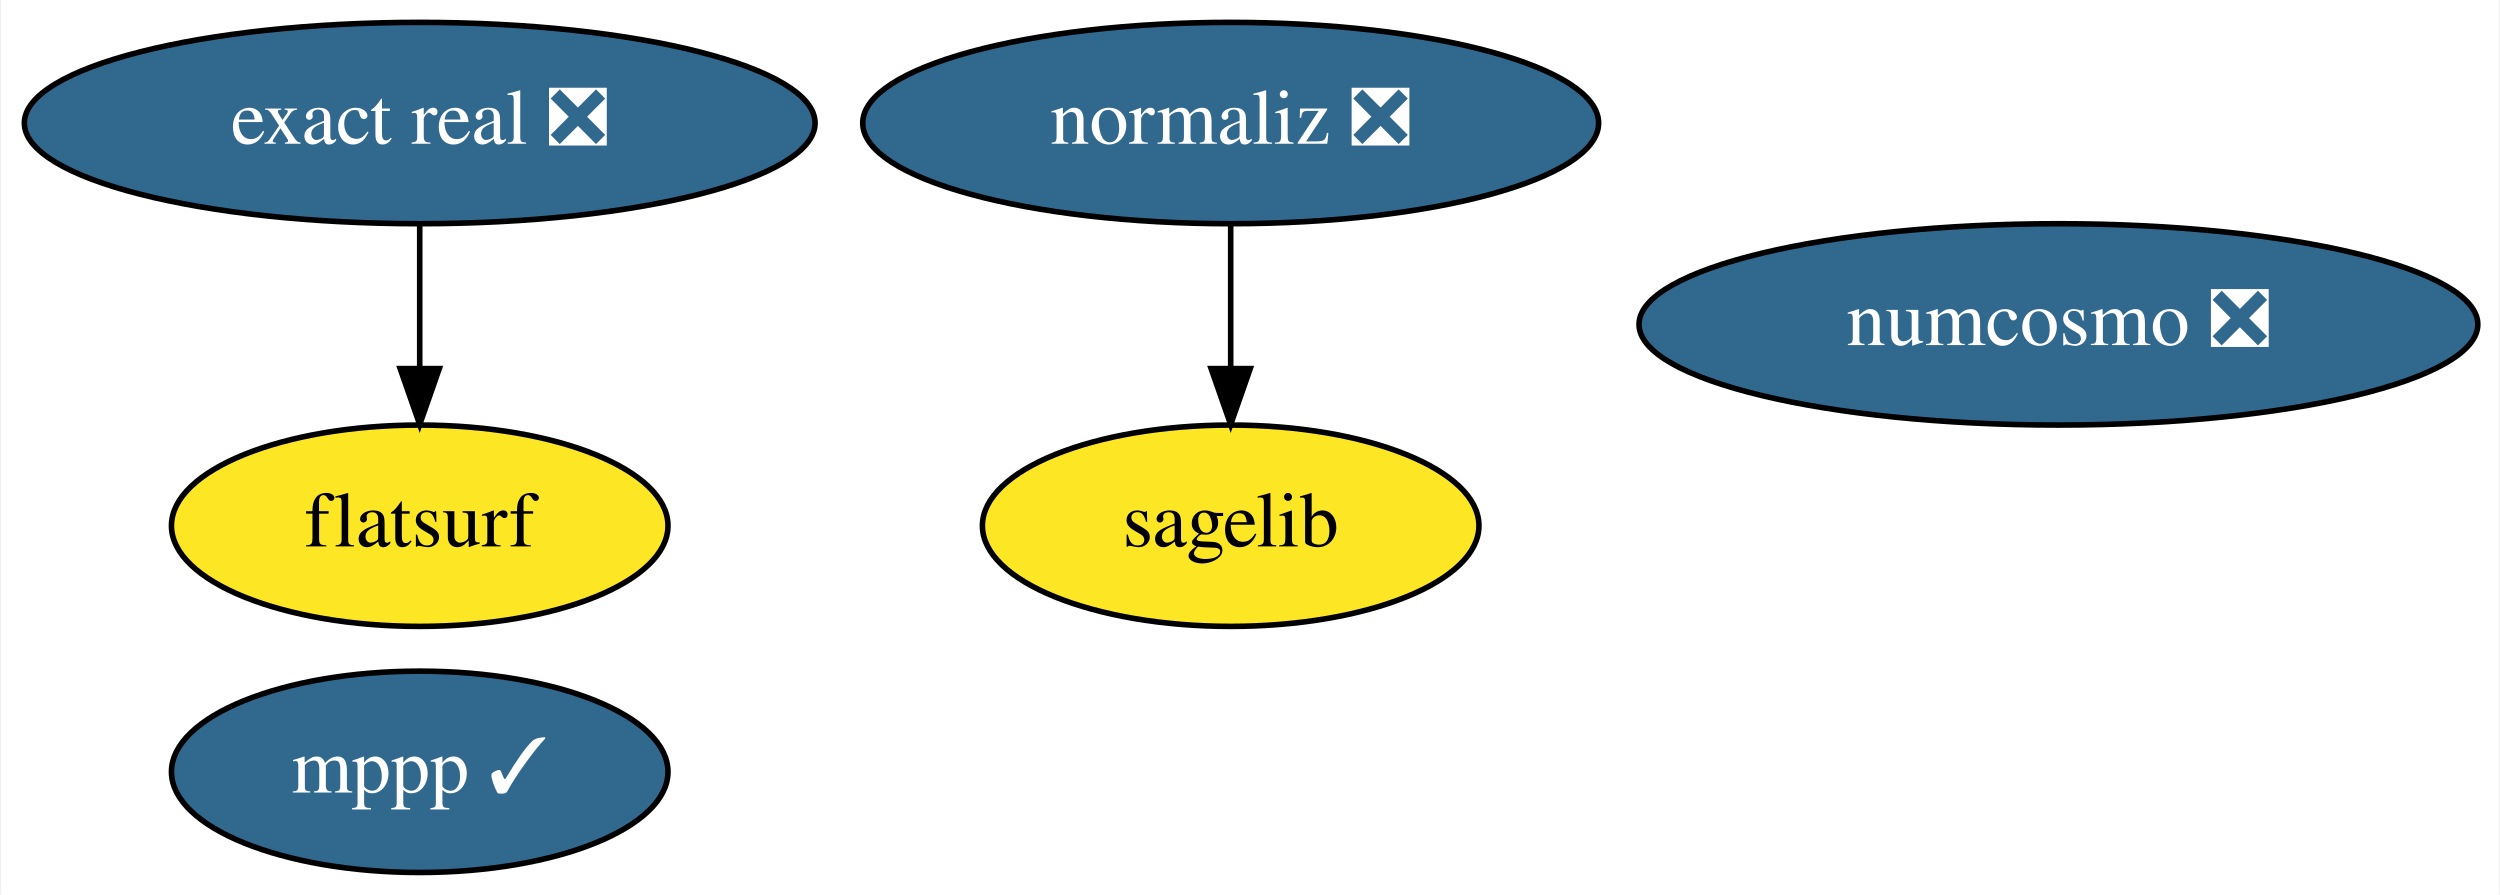
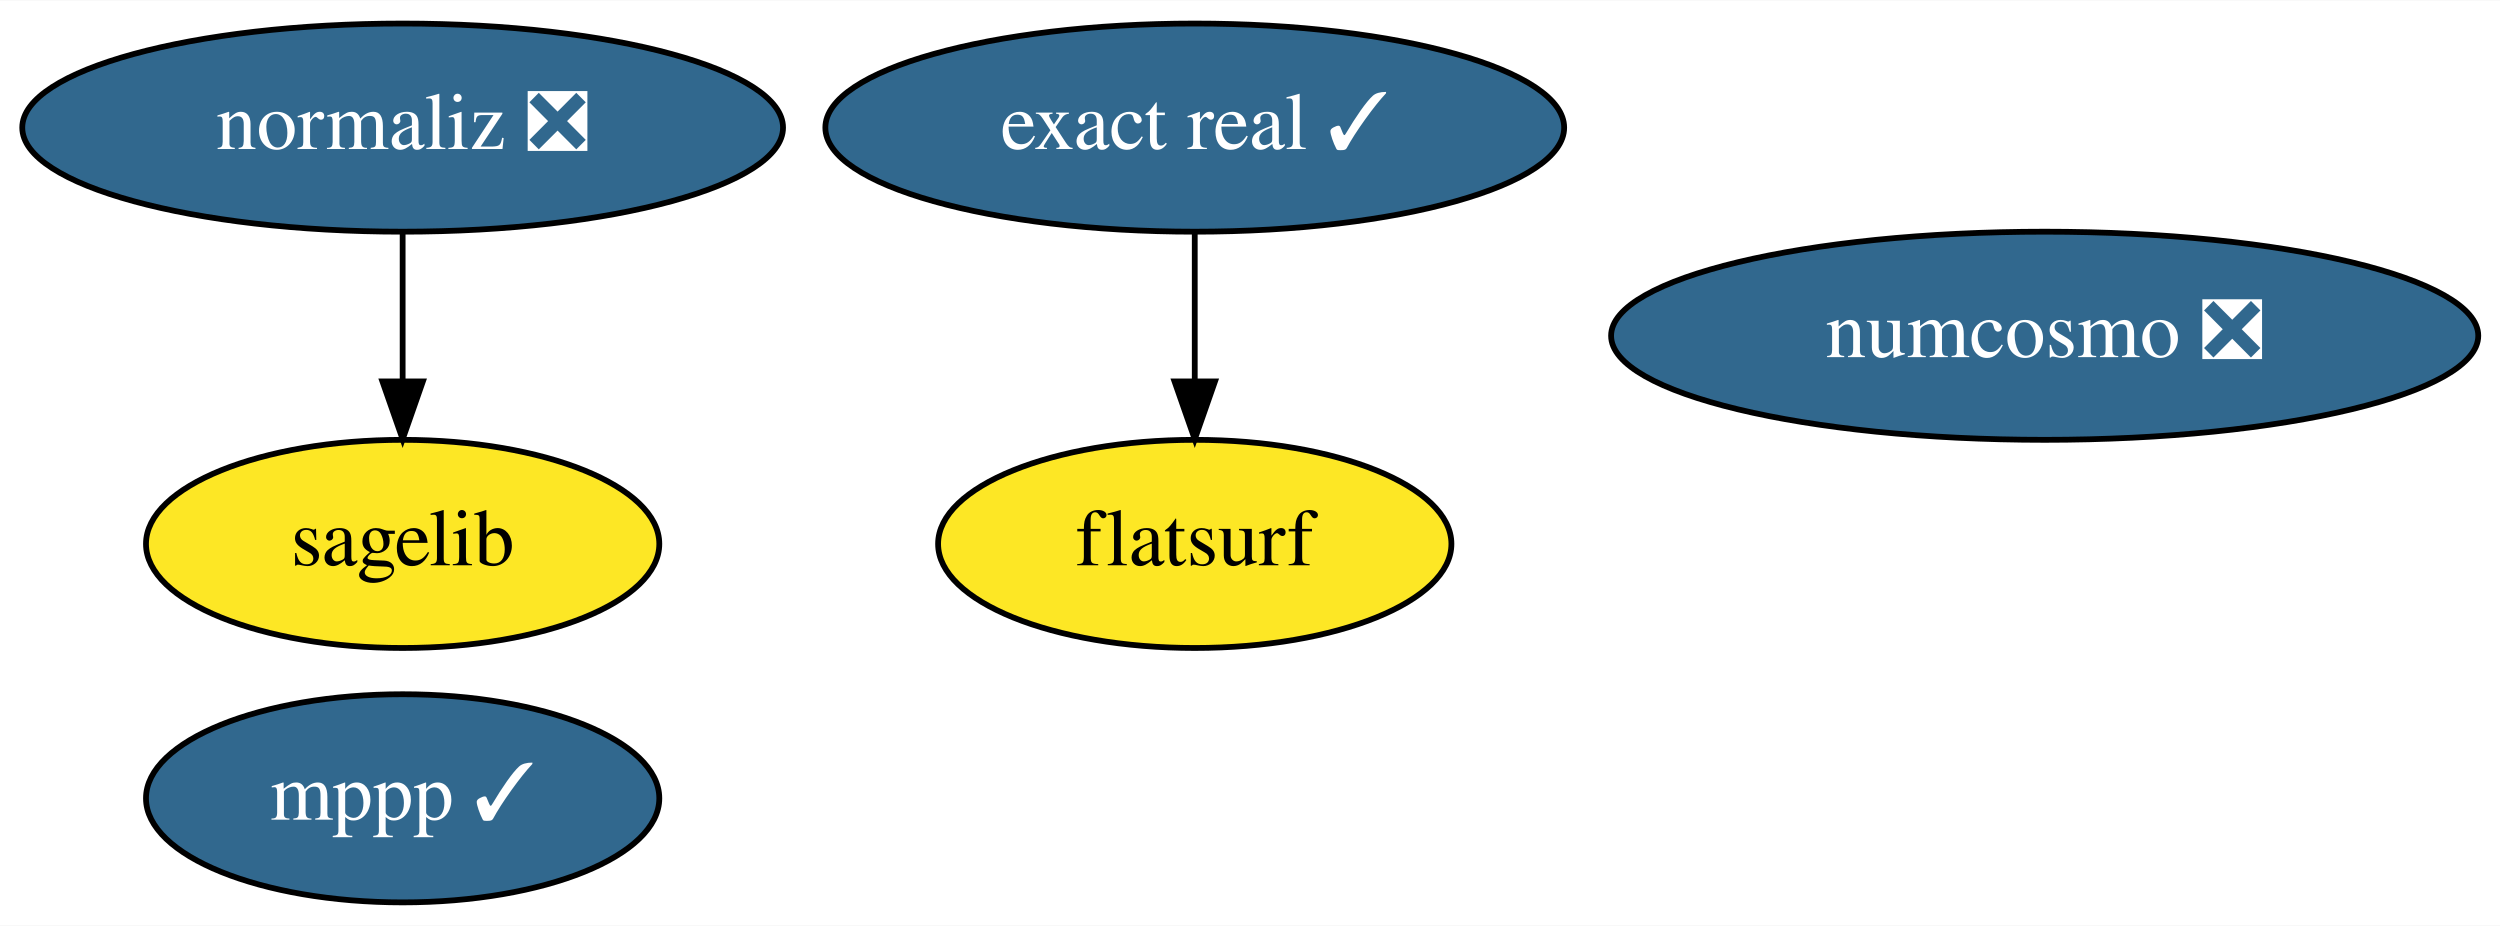
- <svg xmlns="http://www.w3.org/2000/svg" xmlns:xlink="http://www.w3.org/1999/xlink" width="447pt" height="160pt" viewBox="0.00 0.00 446.59 160.00">
+ <svg xmlns="http://www.w3.org/2000/svg" xmlns:xlink="http://www.w3.org/1999/xlink" width="432pt" height="160pt" viewBox="0.00 0.00 432.39 160.00">
  <g id="graph0" class="graph" transform="scale(1 1) rotate(0) translate(4 156)">
-     <polygon fill="white" stroke="transparent" points="-4,4 -4,-156 442.59,-156 442.59,4 -4,4" />
+     <polygon fill="white" stroke="transparent" points="-4,4 -4,-156 428.39,-156 428.39,4 -4,4" />
    <g id="node1" class="node">
      <g id="a_node1">
        <a xlink:href="https://github.com/conda-forge/mppp-feedstock/pull/44" xlink:title="mppp ✓">
-           <ellipse fill="#31688e" stroke="black" cx="70.84" cy="-18" rx="44.39" ry="18" />
-           <text text-anchor="middle" x="70.84" y="-14.3" font-family="Times,serif" font-size="14.00" fill="white">mppp ✓</text>
+           <ellipse fill="#31688e" stroke="black" cx="65.64" cy="-18" rx="44.39" ry="18" />
+           <text text-anchor="middle" x="65.64" y="-14.3" font-family="Times,serif" font-size="14.00" fill="white">mppp ✓</text>
        </a>
      </g>
    </g>
    <g id="node2" class="node">
      <g id="a_node2">
        <a xlink:href="https://github.com/conda-forge/sagelib-feedstock" xlink:title="sagelib">
-           <ellipse fill="#fde725" stroke="black" cx="215.84" cy="-62" rx="44.39" ry="18" />
-           <text text-anchor="middle" x="215.84" y="-58.3" font-family="Times,serif" font-size="14.00">sagelib</text>
+           <ellipse fill="#fde725" stroke="black" cx="65.64" cy="-62" rx="44.39" ry="18" />
+           <text text-anchor="middle" x="65.64" y="-58.3" font-family="Times,serif" font-size="14.00">sagelib</text>
        </a>
      </g>
    </g>
    <g id="node3" class="node">
      <g id="a_node3">
        <a xlink:href="https://github.com/conda-forge/numcosmo-feedstock/pull/24" xlink:title="numcosmo ❎">
-           <ellipse fill="#31688e" stroke="black" cx="363.84" cy="-98" rx="74.99" ry="18" />
-           <text text-anchor="middle" x="363.84" y="-94.3" font-family="Times,serif" font-size="14.00" fill="white">numcosmo ❎</text>
+           <ellipse fill="#31688e" stroke="black" cx="349.64" cy="-98" rx="74.99" ry="18" />
+           <text text-anchor="middle" x="349.64" y="-94.3" font-family="Times,serif" font-size="14.00" fill="white">numcosmo ❎</text>
        </a>
      </g>
    </g>
    <g id="node4" class="node">
      <g id="a_node4">
        <a xlink:href="https://github.com/conda-forge/normaliz-feedstock/pull/35" xlink:title="normaliz ❎">
-           <ellipse fill="#31688e" stroke="black" cx="215.84" cy="-134" rx="65.79" ry="18" />
-           <text text-anchor="middle" x="215.84" y="-130.3" font-family="Times,serif" font-size="14.00" fill="white">normaliz ❎</text>
+           <ellipse fill="#31688e" stroke="black" cx="65.64" cy="-134" rx="65.79" ry="18" />
+           <text text-anchor="middle" x="65.64" y="-130.3" font-family="Times,serif" font-size="14.00" fill="white">normaliz ❎</text>
        </a>
      </g>
    </g>
    <g id="edge1" class="edge">
-       <path fill="none" stroke="black" d="M215.84,-115.7C215.84,-107.98 215.84,-98.71 215.84,-90.11" />
-       <polygon fill="black" stroke="black" points="219.34,-90.1 215.84,-80.1 212.34,-90.1 219.34,-90.1" />
+       <path fill="none" stroke="black" d="M65.64,-115.7C65.64,-107.98 65.64,-98.71 65.64,-90.11" />
+       <polygon fill="black" stroke="black" points="69.14,-90.1 65.64,-80.1 62.14,-90.1 69.14,-90.1" />
    </g>
    <g id="node5" class="node">
      <g id="a_node5">
-         <a xlink:href="https://github.com/conda-forge/exact-real-feedstock/pull/6" xlink:title="exact real ❎">
-           <ellipse fill="#31688e" stroke="black" cx="70.84" cy="-134" rx="70.69" ry="18" />
-           <text text-anchor="middle" x="70.84" y="-130.3" font-family="Times,serif" font-size="14.00" fill="white">exact real ❎</text>
+         <a xlink:href="https://github.com/conda-forge/exact-real-feedstock/pull/6" xlink:title="exact real ✓">
+           <ellipse fill="#31688e" stroke="black" cx="202.64" cy="-134" rx="63.89" ry="18" />
+           <text text-anchor="middle" x="202.64" y="-130.3" font-family="Times,serif" font-size="14.00" fill="white">exact real ✓</text>
        </a>
      </g>
    </g>
    <g id="node6" class="node">
      <g id="a_node6">
        <a xlink:href="https://github.com/conda-forge/flatsurf-feedstock" xlink:title="flatsurf">
-           <ellipse fill="#fde725" stroke="black" cx="70.84" cy="-62" rx="44.39" ry="18" />
-           <text text-anchor="middle" x="70.84" y="-58.3" font-family="Times,serif" font-size="14.00">flatsurf</text>
+           <ellipse fill="#fde725" stroke="black" cx="202.64" cy="-62" rx="44.39" ry="18" />
+           <text text-anchor="middle" x="202.64" y="-58.3" font-family="Times,serif" font-size="14.00">flatsurf</text>
        </a>
      </g>
    </g>
    <g id="edge2" class="edge">
-       <path fill="none" stroke="black" d="M70.84,-115.7C70.84,-107.98 70.84,-98.71 70.84,-90.11" />
-       <polygon fill="black" stroke="black" points="74.34,-90.1 70.84,-80.1 67.34,-90.1 74.34,-90.1" />
+       <path fill="none" stroke="black" d="M202.64,-115.7C202.64,-107.98 202.64,-98.71 202.64,-90.11" />
+       <polygon fill="black" stroke="black" points="206.14,-90.1 202.64,-80.1 199.14,-90.1 206.14,-90.1" />
    </g>
  </g>
</svg>
